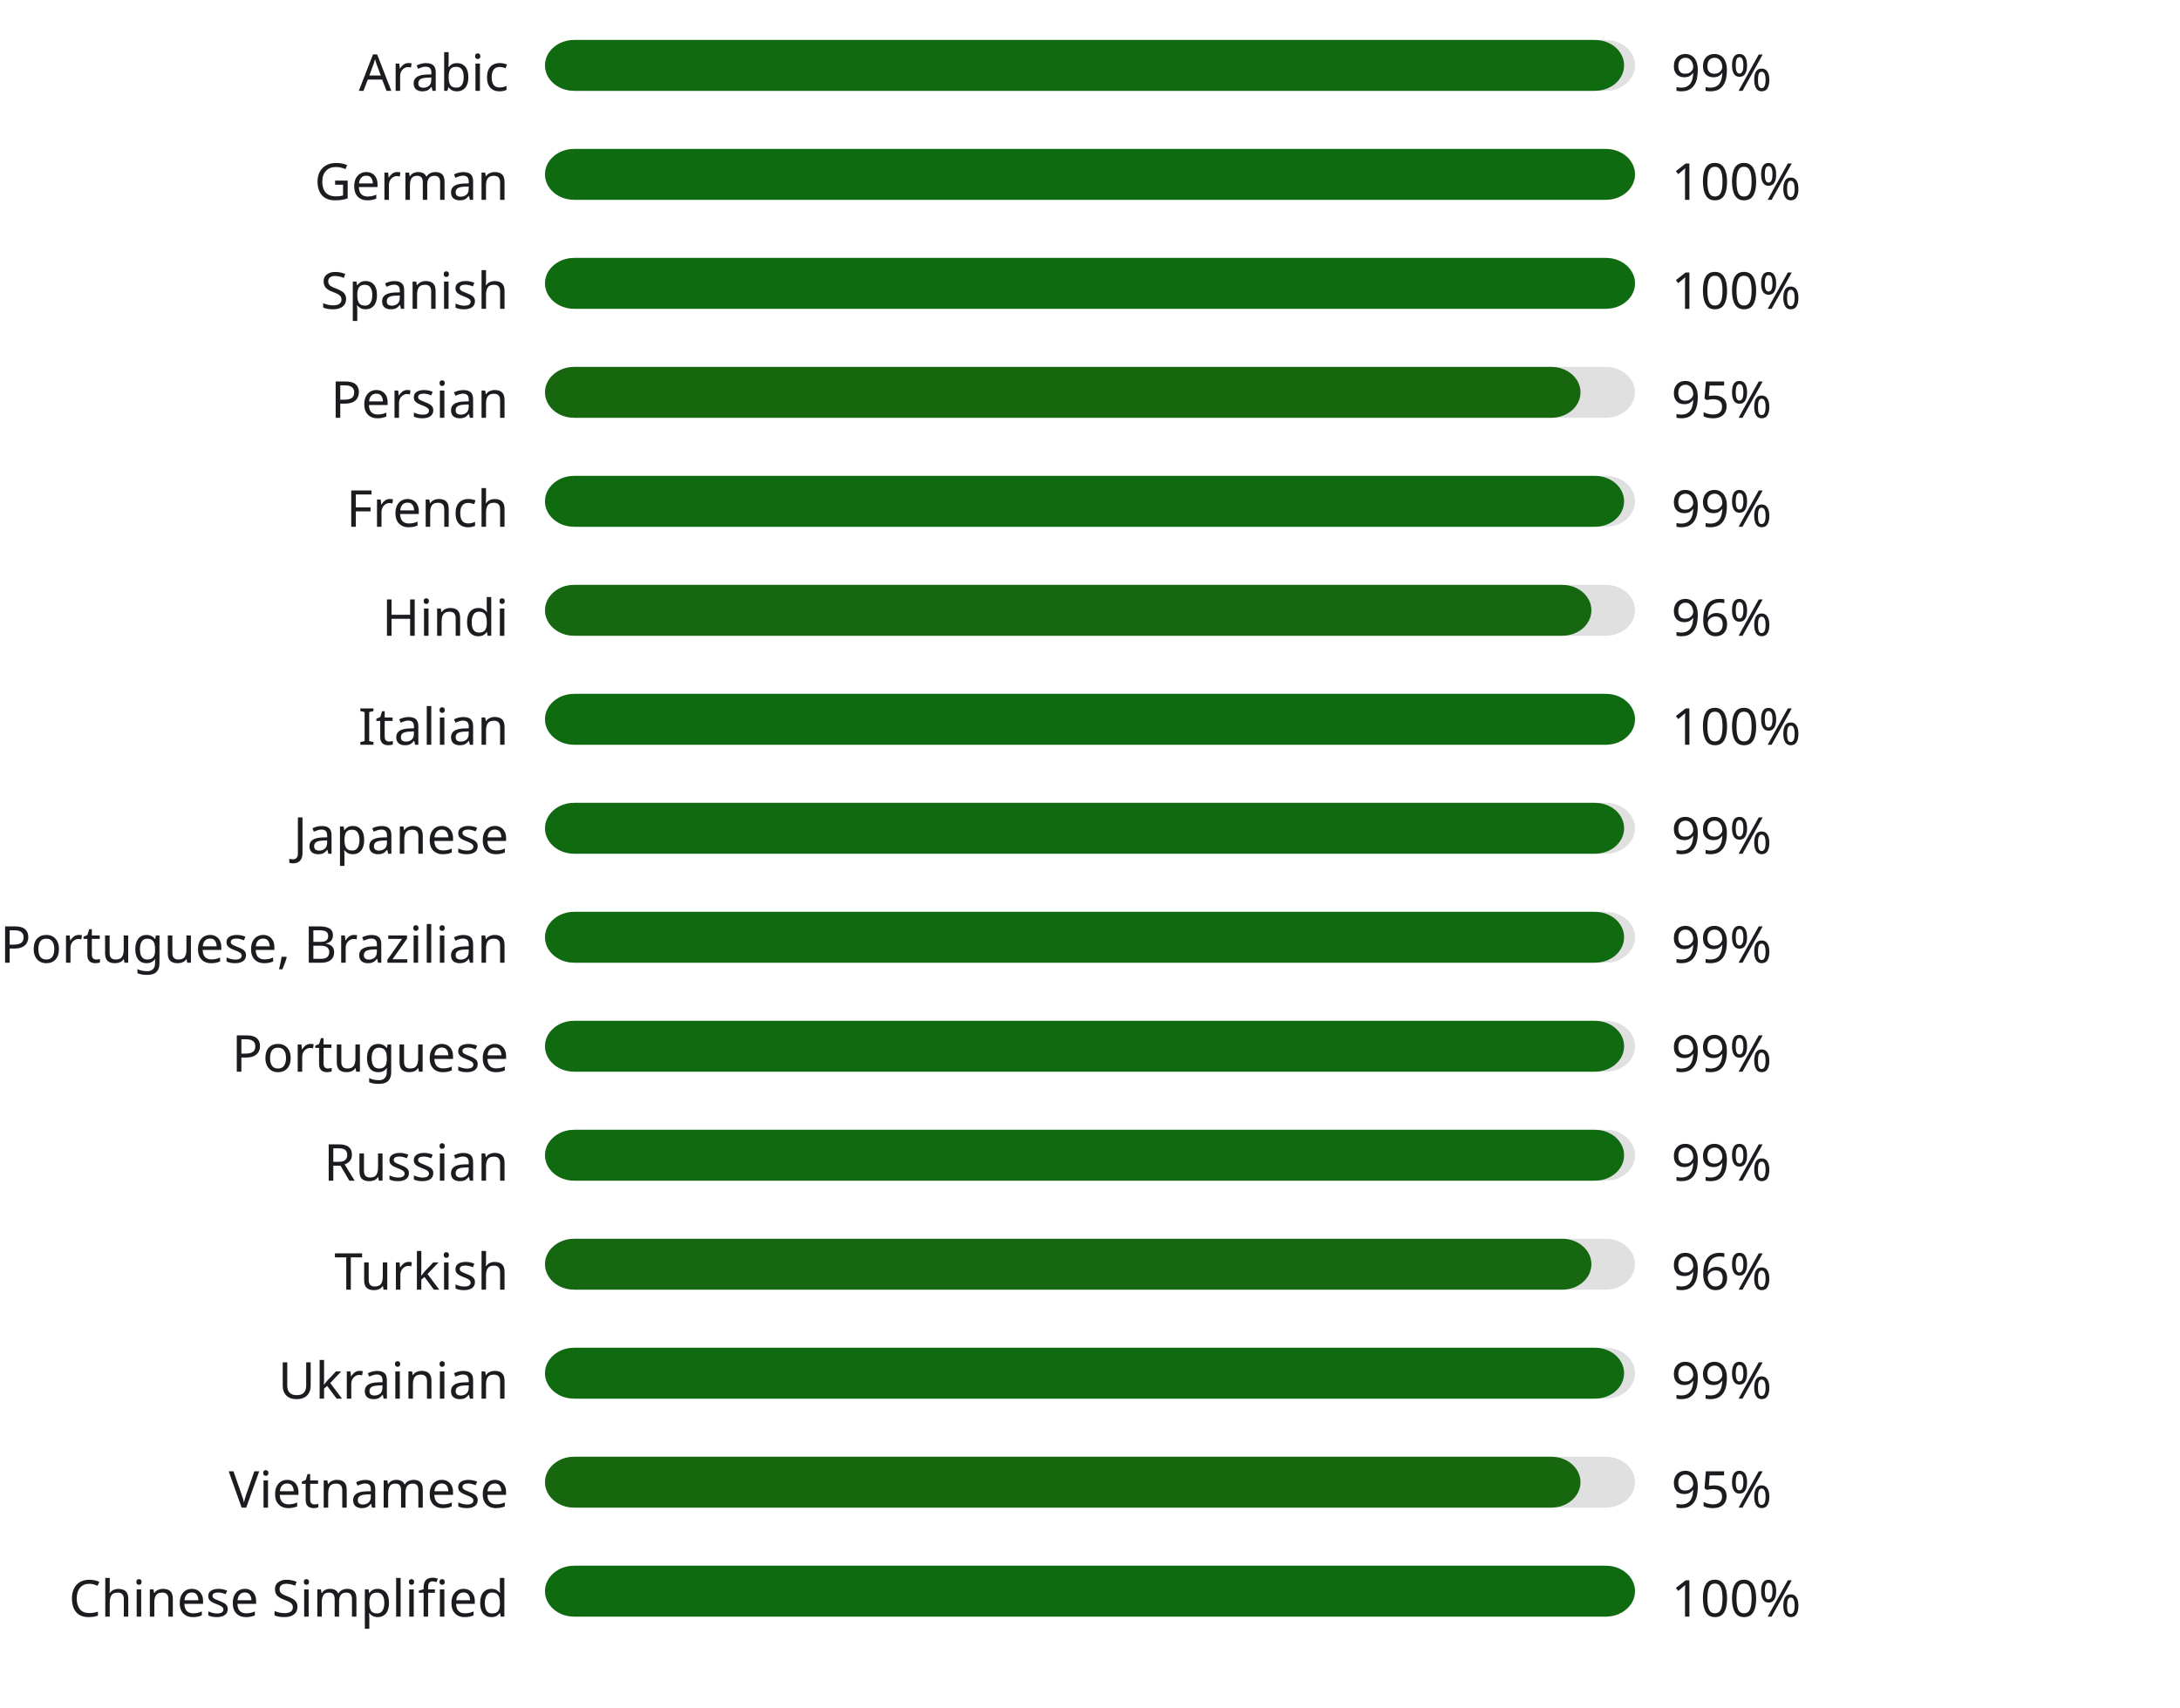
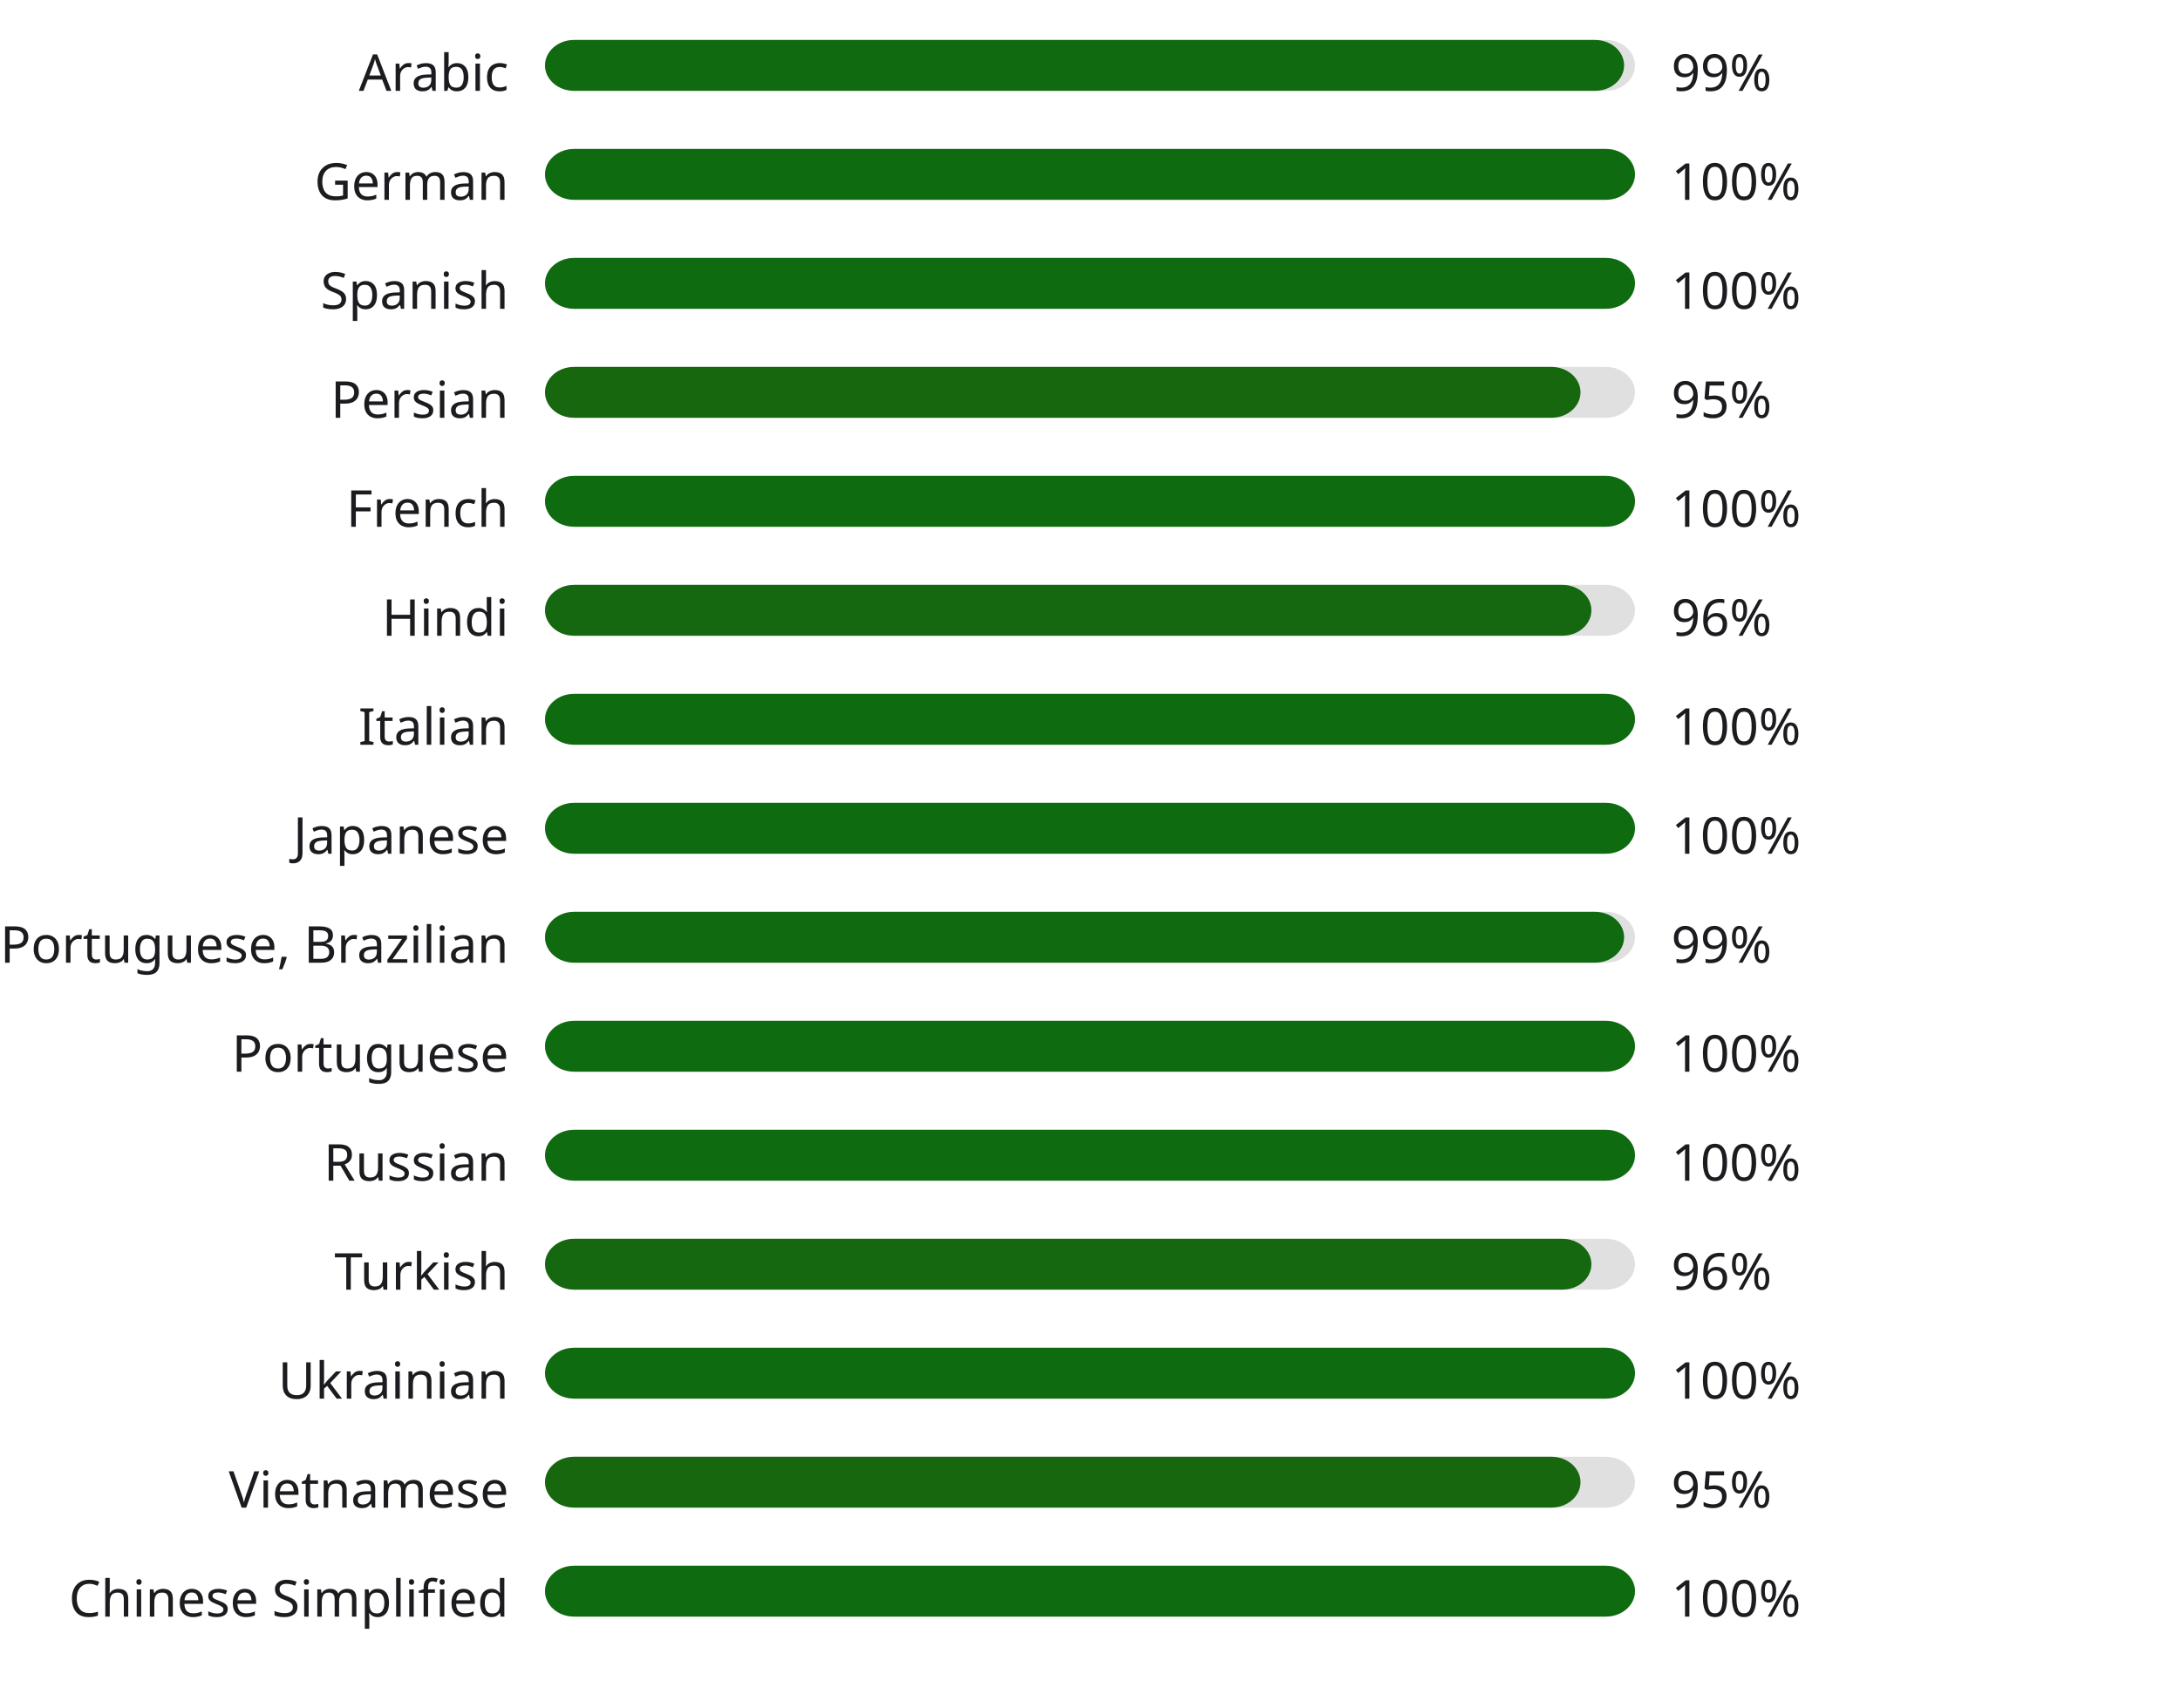
<svg xmlns="http://www.w3.org/2000/svg" width="600" height="470" style="background:#00000000">
  <style>text { font-family: sans-serif; font-size: 14px; fill: #1C1B1F; }</style>
  <text x="140" y="25" text-anchor="end">Arabic</text>
  <rect x="150" y="11" width="300" height="14" fill="#E0E0E0" rx="8" ry="8" />
  <rect x="150" y="11" width="297" height="14" fill="#106a0f" rx="8" ry="8" />
  <text x="460" y="25" text-anchor="start">99%</text>
  <text x="140" y="55" text-anchor="end">German</text>
  <rect x="150" y="41" width="300" height="14" fill="#E0E0E0" rx="8" ry="8" />
  <rect x="150" y="41" width="300" height="14" fill="#0f6b0f" rx="8" ry="8" />
  <text x="460" y="55" text-anchor="start">100%</text>
  <text x="140" y="85" text-anchor="end">Spanish</text>
  <rect x="150" y="71" width="300" height="14" fill="#E0E0E0" rx="8" ry="8" />
  <rect x="150" y="71" width="300" height="14" fill="#0f6b0f" rx="8" ry="8" />
  <text x="460" y="85" text-anchor="start">100%</text>
  <text x="140" y="115" text-anchor="end">Persian</text>
  <rect x="150" y="101" width="300" height="14" fill="#E0E0E0" rx="8" ry="8" />
  <rect x="150" y="101" width="285" height="14" fill="#17670f" rx="8" ry="8" />
  <text x="460" y="115" text-anchor="start">95%</text>
  <text x="140" y="145" text-anchor="end">French</text>
  <rect x="150" y="131" width="300" height="14" fill="#E0E0E0" rx="8" ry="8" />
-   <rect x="150" y="131" width="297" height="14" fill="#106a0f" rx="8" ry="8" />
-   <text x="460" y="145" text-anchor="start">99%</text>
+   <rect x="150" y="131" width="300" height="14" fill="#0f6b0f" rx="8" ry="8" />
+   <text x="460" y="145" text-anchor="start">100%</text>
  <text x="140" y="175" text-anchor="end">Hindi</text>
  <rect x="150" y="161" width="300" height="14" fill="#E0E0E0" rx="8" ry="8" />
  <rect x="150" y="161" width="288" height="14" fill="#15680f" rx="8" ry="8" />
  <text x="460" y="175" text-anchor="start">96%</text>
  <text x="140" y="205" text-anchor="end">Italian</text>
  <rect x="150" y="191" width="300" height="14" fill="#E0E0E0" rx="8" ry="8" />
  <rect x="150" y="191" width="300" height="14" fill="#0f6b0f" rx="8" ry="8" />
  <text x="460" y="205" text-anchor="start">100%</text>
  <text x="140" y="235" text-anchor="end">Japanese</text>
  <rect x="150" y="221" width="300" height="14" fill="#E0E0E0" rx="8" ry="8" />
-   <rect x="150" y="221" width="297" height="14" fill="#106a0f" rx="8" ry="8" />
-   <text x="460" y="235" text-anchor="start">99%</text>
+   <rect x="150" y="221" width="300" height="14" fill="#0f6b0f" rx="8" ry="8" />
+   <text x="460" y="235" text-anchor="start">100%</text>
  <text x="140" y="265" text-anchor="end">Portuguese, Brazilian</text>
  <rect x="150" y="251" width="300" height="14" fill="#E0E0E0" rx="8" ry="8" />
  <rect x="150" y="251" width="297" height="14" fill="#106a0f" rx="8" ry="8" />
  <text x="460" y="265" text-anchor="start">99%</text>
  <text x="140" y="295" text-anchor="end">Portuguese</text>
  <rect x="150" y="281" width="300" height="14" fill="#E0E0E0" rx="8" ry="8" />
-   <rect x="150" y="281" width="297" height="14" fill="#106a0f" rx="8" ry="8" />
-   <text x="460" y="295" text-anchor="start">99%</text>
+   <rect x="150" y="281" width="300" height="14" fill="#0f6b0f" rx="8" ry="8" />
+   <text x="460" y="295" text-anchor="start">100%</text>
  <text x="140" y="325" text-anchor="end">Russian</text>
  <rect x="150" y="311" width="300" height="14" fill="#E0E0E0" rx="8" ry="8" />
-   <rect x="150" y="311" width="297" height="14" fill="#106a0f" rx="8" ry="8" />
-   <text x="460" y="325" text-anchor="start">99%</text>
+   <rect x="150" y="311" width="300" height="14" fill="#0f6b0f" rx="8" ry="8" />
+   <text x="460" y="325" text-anchor="start">100%</text>
  <text x="140" y="355" text-anchor="end">Turkish</text>
  <rect x="150" y="341" width="300" height="14" fill="#E0E0E0" rx="8" ry="8" />
  <rect x="150" y="341" width="288" height="14" fill="#15680f" rx="8" ry="8" />
  <text x="460" y="355" text-anchor="start">96%</text>
  <text x="140" y="385" text-anchor="end">Ukrainian</text>
  <rect x="150" y="371" width="300" height="14" fill="#E0E0E0" rx="8" ry="8" />
-   <rect x="150" y="371" width="297" height="14" fill="#106a0f" rx="8" ry="8" />
-   <text x="460" y="385" text-anchor="start">99%</text>
+   <rect x="150" y="371" width="300" height="14" fill="#0f6b0f" rx="8" ry="8" />
+   <text x="460" y="385" text-anchor="start">100%</text>
  <text x="140" y="415" text-anchor="end">Vietnamese</text>
  <rect x="150" y="401" width="300" height="14" fill="#E0E0E0" rx="8" ry="8" />
  <rect x="150" y="401" width="285" height="14" fill="#17670f" rx="8" ry="8" />
  <text x="460" y="415" text-anchor="start">95%</text>
  <text x="140" y="445" text-anchor="end">Chinese Simplified</text>
  <rect x="150" y="431" width="300" height="14" fill="#E0E0E0" rx="8" ry="8" />
  <rect x="150" y="431" width="300" height="14" fill="#0f6b0f" rx="8" ry="8" />
  <text x="460" y="445" text-anchor="start">100%</text>
</svg>
